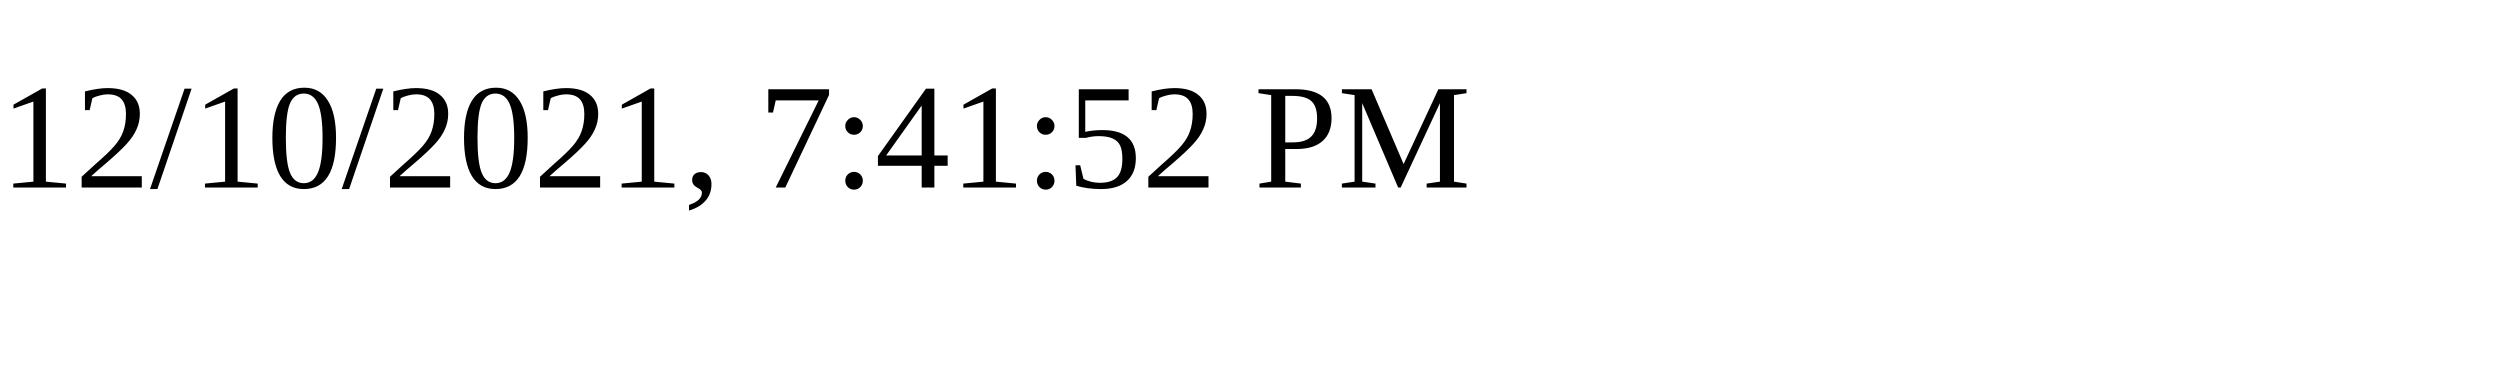
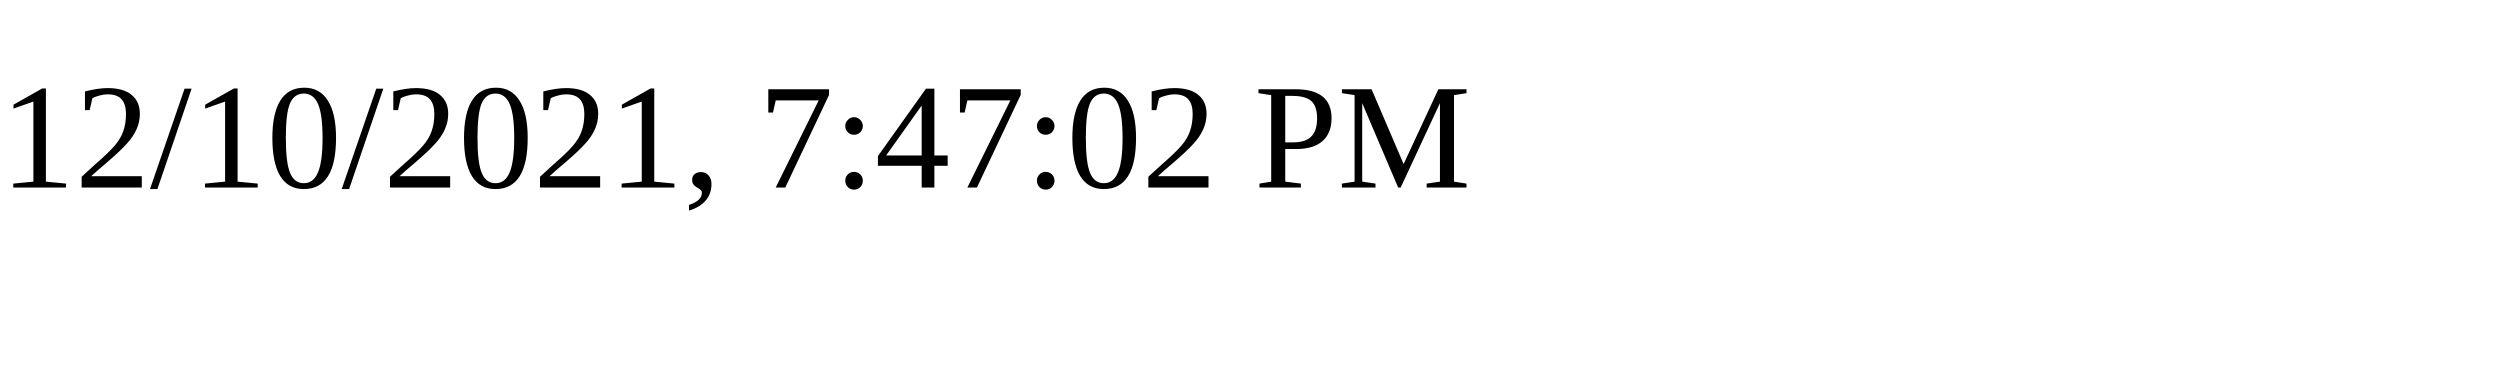
<svg xmlns="http://www.w3.org/2000/svg" height="30" width="200">
-   <text x="0" y="15">12/10/2021, 7:41:52 PM</text>
+   <text x="0" y="15">12/10/2021, 7:47:02 PM</text>
</svg>
